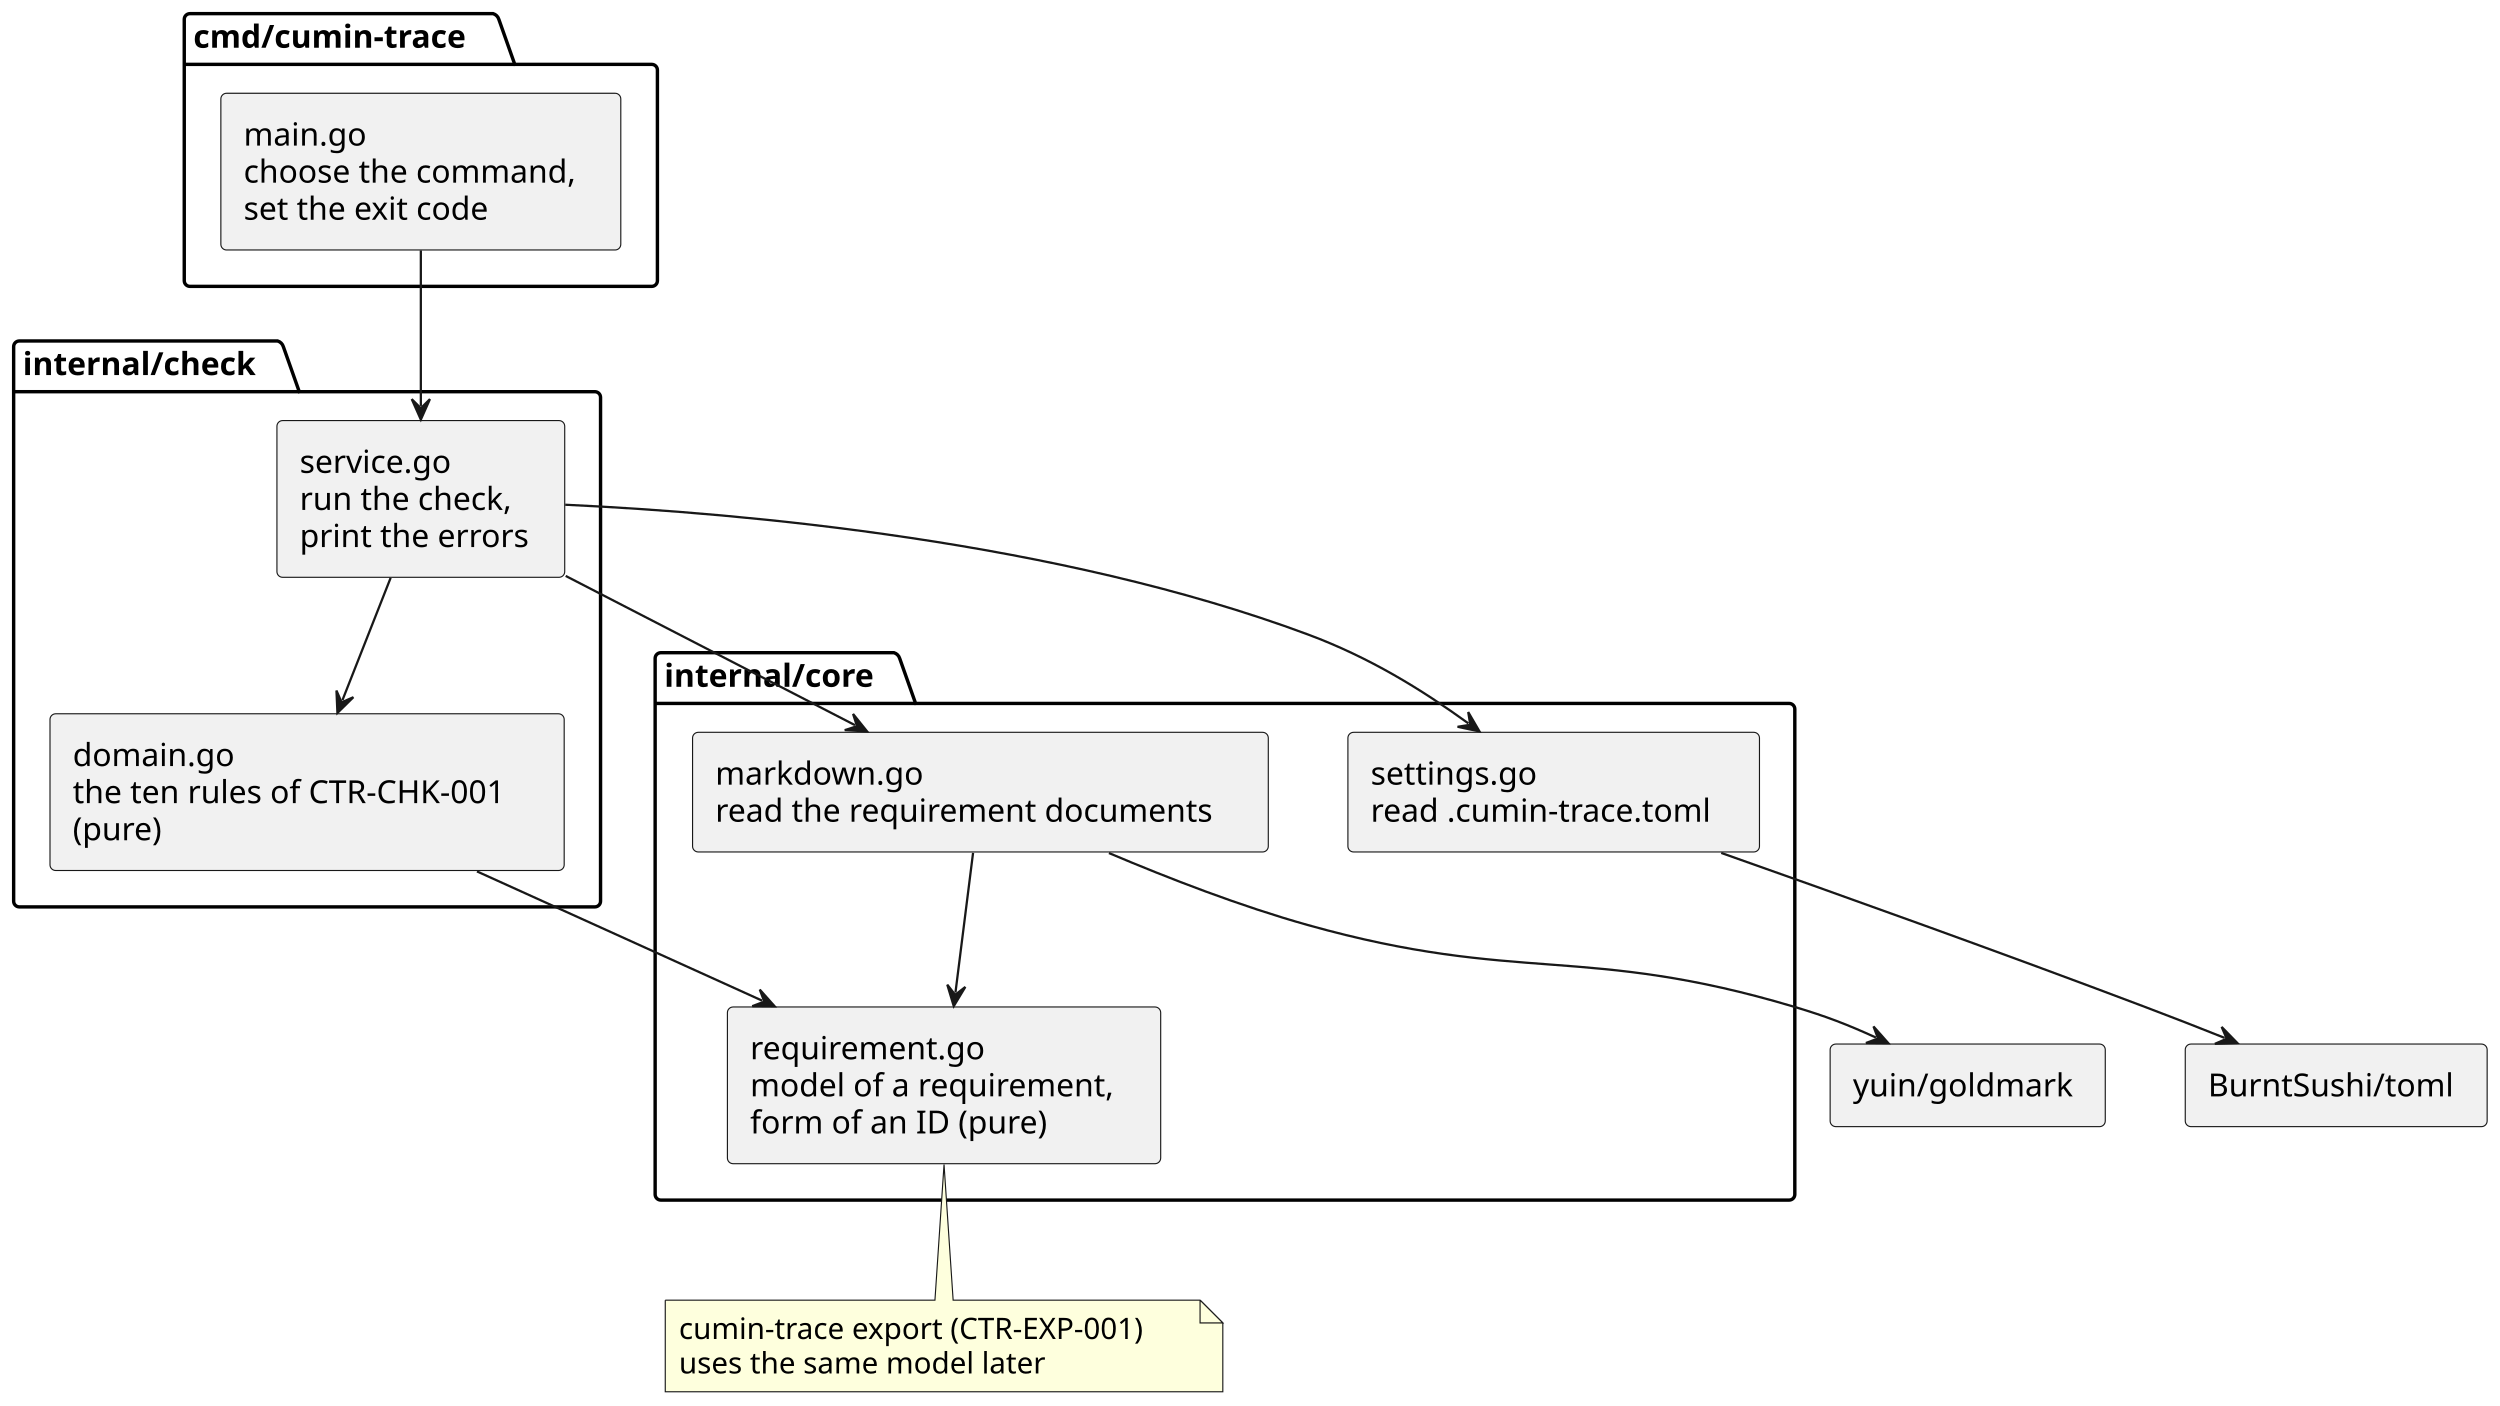
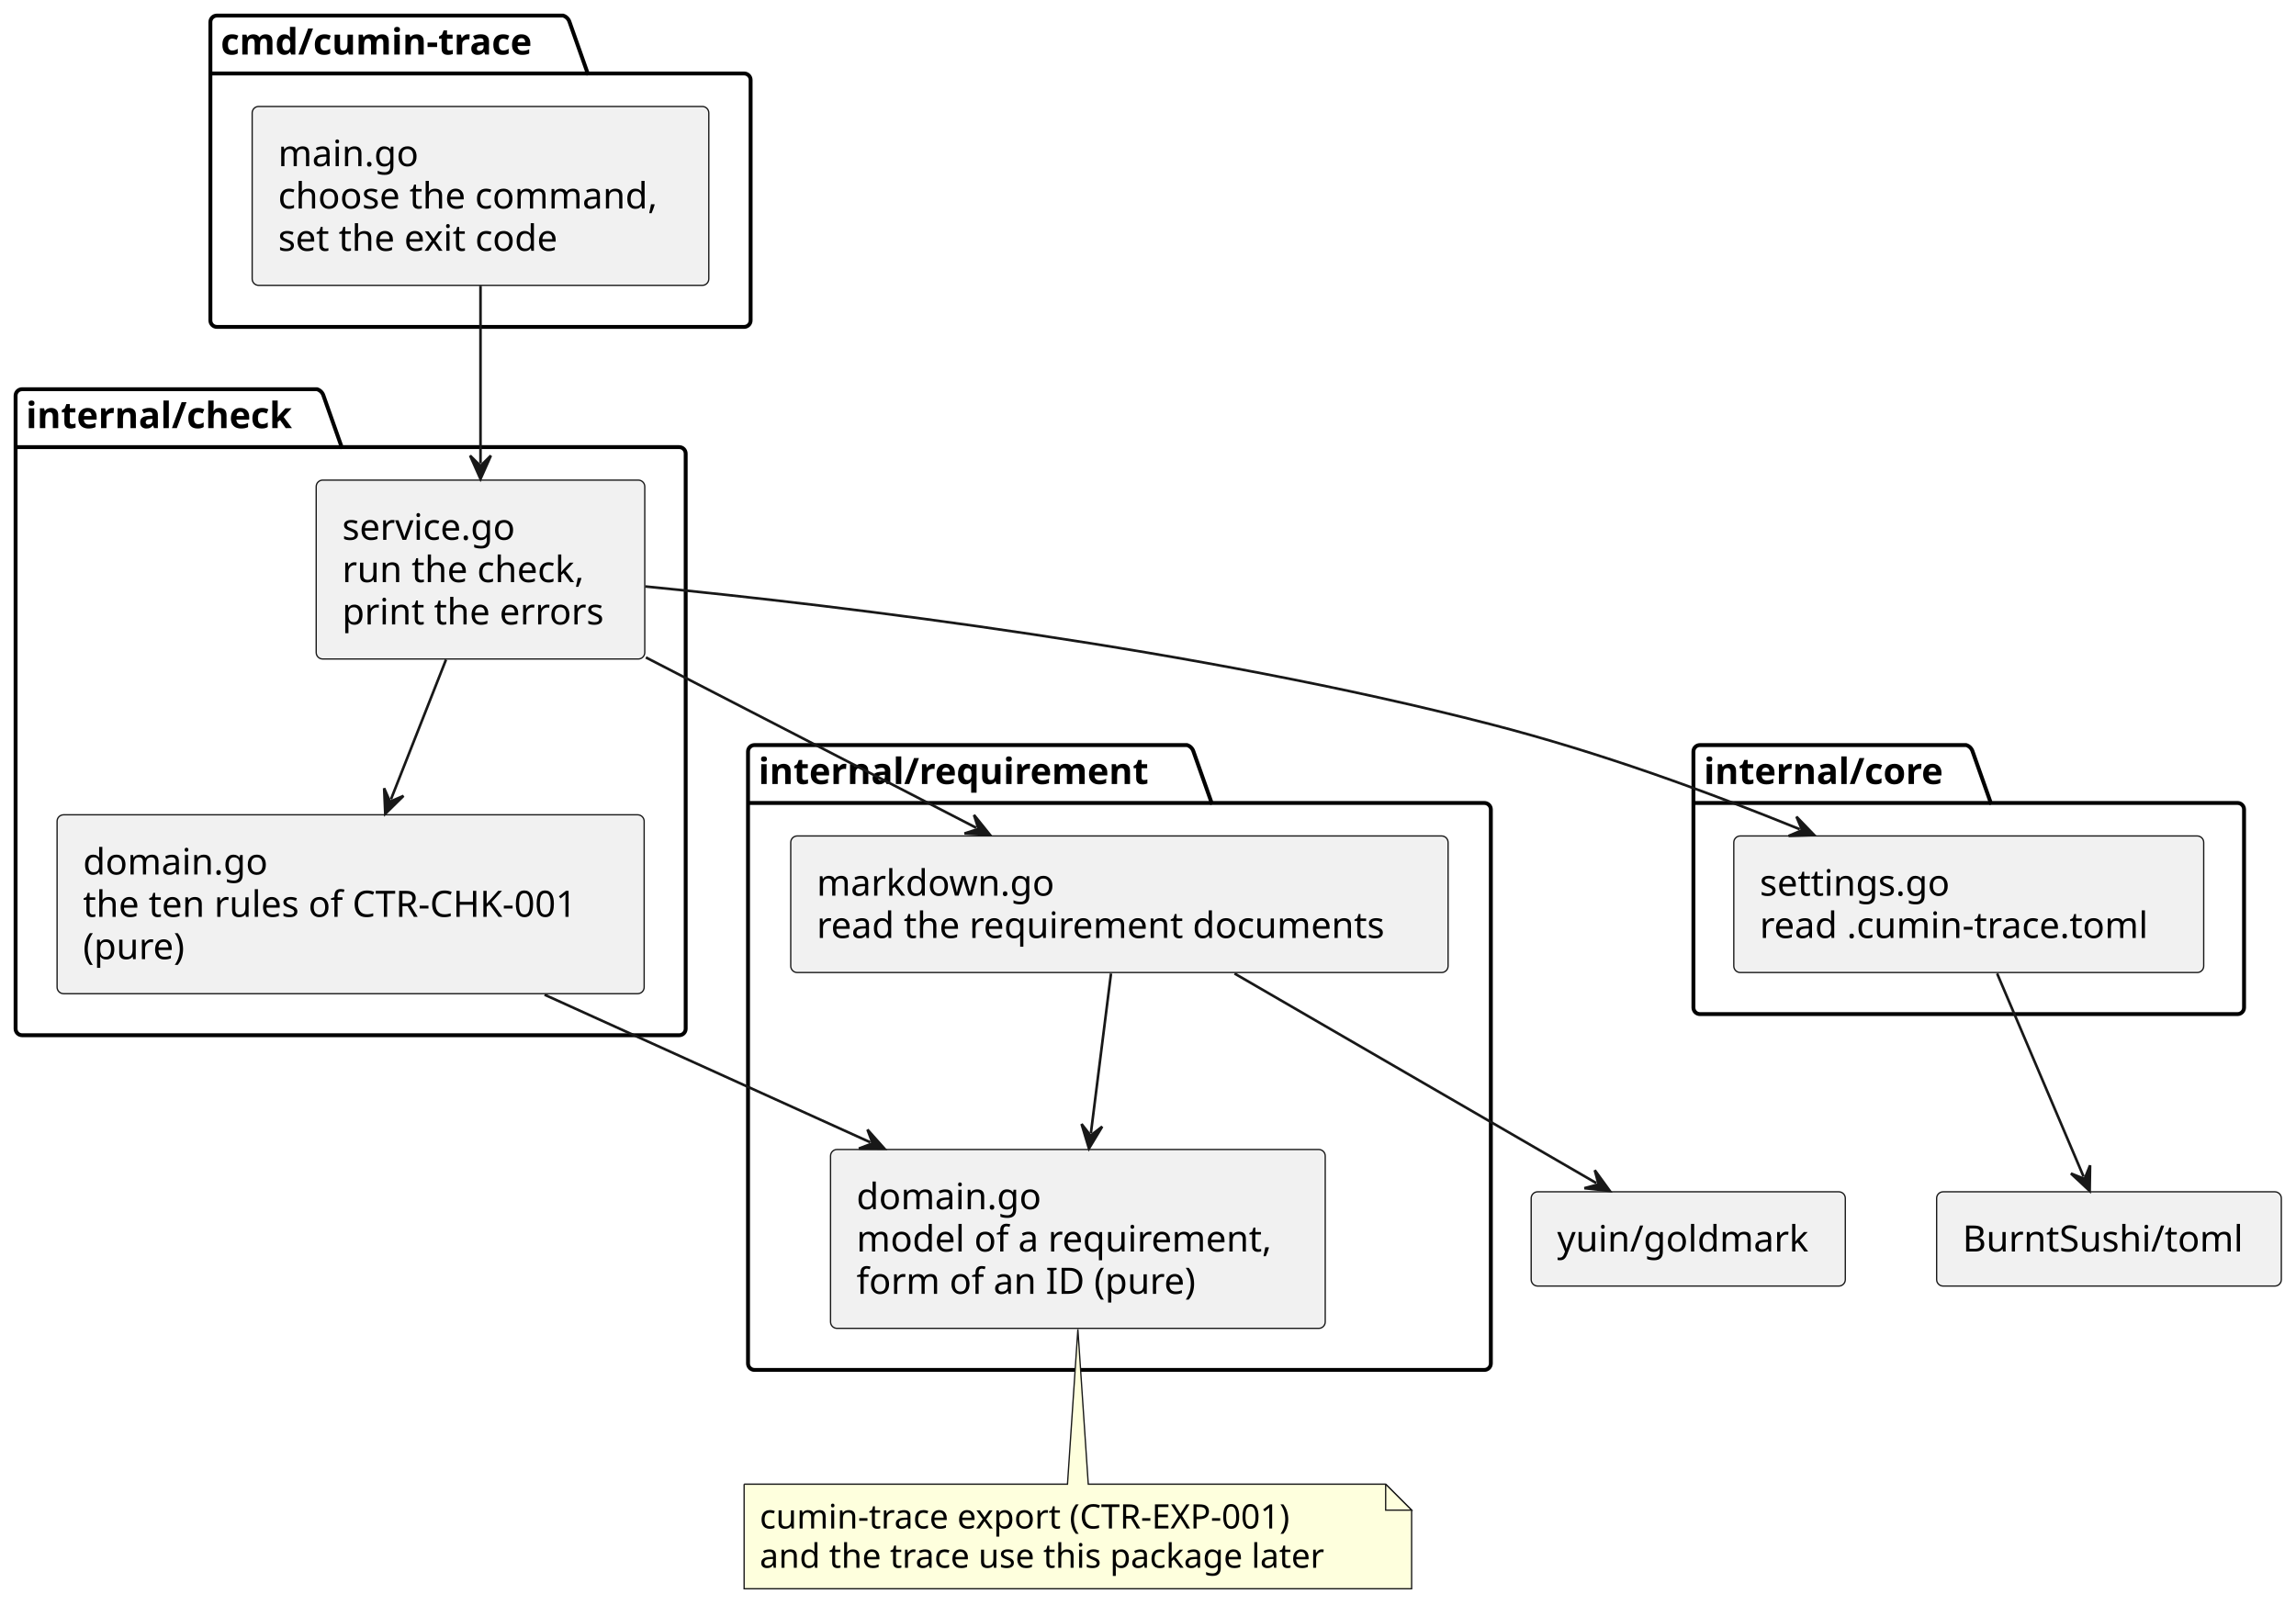
- <svg xmlns="http://www.w3.org/2000/svg" contentStyleType="text/css" data-diagram-type="DESCRIPTION" height="618px" preserveAspectRatio="none" style="width:1099px;height:618px;background:#FFFFFF;" version="1.1" viewBox="0 0 1099 618" width="1099px" zoomAndPan="magnify">
+ <svg xmlns="http://www.w3.org/2000/svg" contentStyleType="text/css" data-diagram-type="DESCRIPTION" height="618px" preserveAspectRatio="none" style="width:884px;height:618px;background:#FFFFFF;" version="1.1" viewBox="0 0 884 618" width="884px" zoomAndPan="magnify">
  <defs />
  <g>
    <g class="cluster" data-entity="cmd.cumin-trace" data-source-line="4" data-uid="ent0002" id="cluster_cmd.cumin-trace">
      <path d="M83.5,6 L216.789,6 A3.75,3.75 0 0 1 219.289,8.5 L226.289,28.297 L286.5,28.297 A2.5,2.5 0 0 1 289,30.797 L289,123.39 A2.5,2.5 0 0 1 286.5,125.89 L83.5,125.89 A2.5,2.5 0 0 1 81,123.39 L81,8.5 A2.5,2.5 0 0 1 83.5,6" fill="none" style="stroke:#000000;stroke-width:1.5;" />
      <line style="stroke:#000000;stroke-width:1.5;" x1="81" x2="226.289" y1="28.297" y2="28.297" />
      <text fill="#000000" font-family="sans-serif" font-size="14" font-weight="bold" lengthAdjust="spacing" textLength="132.289" x="85" y="20.995">cmd/cumin-trace</text>
    </g>
    <g class="cluster" data-entity="internal.check" data-source-line="8" data-uid="ent0004" id="cluster_internal.check">
      <path d="M8.5,149.89 L122.054,149.89 A3.75,3.75 0 0 1 124.554,152.39 L131.554,172.187 L261.5,172.187 A2.5,2.5 0 0 1 264,174.687 L264,396.17 A2.5,2.5 0 0 1 261.5,398.67 L8.5,398.67 A2.5,2.5 0 0 1 6,396.17 L6,152.39 A2.5,2.5 0 0 1 8.5,149.89" fill="none" style="stroke:#000000;stroke-width:1.5;" />
      <line style="stroke:#000000;stroke-width:1.5;" x1="6" x2="131.554" y1="172.187" y2="172.187" />
      <text fill="#000000" font-family="sans-serif" font-size="14" font-weight="bold" lengthAdjust="spacing" textLength="112.554" x="10" y="164.885">internal/check</text>
    </g>
-     <g class="cluster" data-entity="internal.core" data-source-line="13" data-uid="ent0007" id="cluster_internal.core">
-       <path d="M290.5,286.93 L393,286.93 A3.75,3.75 0 0 1 395.5,289.43 L402.5,309.227 L786.5,309.227 A2.5,2.5 0 0 1 789,311.727 L789,525.06 A2.5,2.5 0 0 1 786.5,527.56 L290.5,527.56 A2.5,2.5 0 0 1 288,525.06 L288,289.43 A2.5,2.5 0 0 1 290.5,286.93" fill="none" style="stroke:#000000;stroke-width:1.5;" />
-       <line style="stroke:#000000;stroke-width:1.5;" x1="288" x2="402.5" y1="309.227" y2="309.227" />
-       <text fill="#000000" font-family="sans-serif" font-size="14" font-weight="bold" lengthAdjust="spacing" textLength="101.5" x="292" y="301.925">internal/core</text>
+     <g class="cluster" data-entity="internal.requirement" data-source-line="13" data-uid="ent0007" id="cluster_internal.requirement">
+       <path d="M290.5,286.93 L457.012,286.93 A3.75,3.75 0 0 1 459.512,289.43 L466.512,309.227 L571.5,309.227 A2.5,2.5 0 0 1 574,311.727 L574,525.06 A2.5,2.5 0 0 1 571.5,527.56 L290.5,527.56 A2.5,2.5 0 0 1 288,525.06 L288,289.43 A2.5,2.5 0 0 1 290.5,286.93" fill="none" style="stroke:#000000;stroke-width:1.5;" />
+       <line style="stroke:#000000;stroke-width:1.5;" x1="288" x2="466.512" y1="309.227" y2="309.227" />
+       <text fill="#000000" font-family="sans-serif" font-size="14" font-weight="bold" lengthAdjust="spacing" textLength="165.512" x="292" y="301.925">internal/requirement</text>
+     </g>
+     <g class="cluster" data-entity="internal.core" data-source-line="18" data-uid="ent0010" id="cluster_internal.core">
+       <path d="M654.5,286.93 L757,286.93 A3.75,3.75 0 0 1 759.5,289.43 L766.5,309.227 L861.5,309.227 A2.5,2.5 0 0 1 864,311.727 L864,388.03 A2.5,2.5 0 0 1 861.5,390.53 L654.5,390.53 A2.5,2.5 0 0 1 652,388.03 L652,289.43 A2.5,2.5 0 0 1 654.5,286.93" fill="none" style="stroke:#000000;stroke-width:1.5;" />
+       <line style="stroke:#000000;stroke-width:1.5;" x1="652" x2="766.5" y1="309.227" y2="309.227" />
+       <text fill="#000000" font-family="sans-serif" font-size="14" font-weight="bold" lengthAdjust="spacing" textLength="101.5" x="656" y="301.925">internal/core</text>
    </g>
    <g class="entity" data-entity="main" data-source-line="5" data-uid="ent0003" id="entity_main">
      <rect fill="#F1F1F1" height="68.891" rx="2.5" ry="2.5" style="stroke:#181818;stroke-width:0.5;" width="175.811" x="97.09" y="41" />
      <text fill="#000000" font-family="sans-serif" font-size="14" lengthAdjust="spacing" textLength="56.882" x="107.09" y="63.995">main.go</text>
      <text fill="#000000" font-family="sans-serif" font-size="14" lengthAdjust="spacing" textLength="155.811" x="107.09" y="80.292">choose the command,</text>
      <text fill="#000000" font-family="sans-serif" font-size="14" lengthAdjust="spacing" textLength="117.763" x="107.09" y="96.589">set the exit code</text>
    </g>
    <g class="entity" data-entity="service" data-source-line="9" data-uid="ent0005" id="entity_service">
      <rect fill="#F1F1F1" height="68.891" rx="2.5" ry="2.5" style="stroke:#181818;stroke-width:0.5;" width="126.511" x="121.74" y="184.89" />
      <text fill="#000000" font-family="sans-serif" font-size="14" lengthAdjust="spacing" textLength="72.051" x="131.74" y="207.885">service.go</text>
      <text fill="#000000" font-family="sans-serif" font-size="14" lengthAdjust="spacing" textLength="100.816" x="131.74" y="224.182">run the check,</text>
      <text fill="#000000" font-family="sans-serif" font-size="14" lengthAdjust="spacing" textLength="106.511" x="131.74" y="240.479">print the errors</text>
    </g>
    <g class="entity" data-entity="rules" data-source-line="10" data-uid="ent0006" id="entity_rules">
      <rect fill="#F1F1F1" height="68.891" rx="2.5" ry="2.5" style="stroke:#181818;stroke-width:0.5;" width="226.035" x="21.98" y="313.78" />
      <text fill="#000000" font-family="sans-serif" font-size="14" lengthAdjust="spacing" textLength="74.334" x="31.98" y="336.775">domain.go</text>
      <text fill="#000000" font-family="sans-serif" font-size="14" lengthAdjust="spacing" textLength="206.035" x="31.98" y="353.072">the ten rules of CTR-CHK-001</text>
      <text fill="#000000" font-family="sans-serif" font-size="14" lengthAdjust="spacing" textLength="43.053" x="31.98" y="369.369">(pure)</text>
    </g>
-     <g class="entity" data-entity="settings" data-source-line="14" data-uid="ent0008" id="entity_settings">
-       <rect fill="#F1F1F1" height="52.594" rx="2.5" ry="2.5" style="stroke:#181818;stroke-width:0.5;" width="180.925" x="592.54" y="321.93" />
-       <text fill="#000000" font-family="sans-serif" font-size="14" lengthAdjust="spacing" textLength="77.731" x="602.54" y="344.925">settings.go</text>
-       <text fill="#000000" font-family="sans-serif" font-size="14" lengthAdjust="spacing" textLength="160.925" x="602.54" y="361.222">read .cumin-trace.toml</text>
-     </g>
-     <g class="entity" data-entity="markdown" data-source-line="15" data-uid="ent0009" id="entity_markdown">
+     <g class="entity" data-entity="markdown" data-source-line="14" data-uid="ent0008" id="entity_markdown">
      <rect fill="#F1F1F1" height="52.594" rx="2.5" ry="2.5" style="stroke:#181818;stroke-width:0.5;" width="253.092" x="304.45" y="321.93" />
      <text fill="#000000" font-family="sans-serif" font-size="14" lengthAdjust="spacing" textLength="95.758" x="314.45" y="344.925">markdown.go</text>
      <text fill="#000000" font-family="sans-serif" font-size="14" lengthAdjust="spacing" textLength="233.092" x="314.45" y="361.222">read the requirement documents</text>
    </g>
-     <g class="entity" data-entity="model" data-source-line="16" data-uid="ent0010" id="entity_model">
+     <g class="entity" data-entity="model" data-source-line="15" data-uid="ent0009" id="entity_model">
      <rect fill="#F1F1F1" height="68.891" rx="2.5" ry="2.5" style="stroke:#181818;stroke-width:0.5;" width="190.468" x="319.77" y="442.67" />
-       <text fill="#000000" font-family="sans-serif" font-size="14" lengthAdjust="spacing" textLength="108.903" x="329.77" y="465.665">requirement.go</text>
+       <text fill="#000000" font-family="sans-serif" font-size="14" lengthAdjust="spacing" textLength="74.334" x="329.77" y="465.665">domain.go</text>
      <text fill="#000000" font-family="sans-serif" font-size="14" lengthAdjust="spacing" textLength="170.468" x="329.77" y="481.962">model of a requirement,</text>
      <text fill="#000000" font-family="sans-serif" font-size="14" lengthAdjust="spacing" textLength="139.597" x="329.77" y="498.259">form of an ID (pure)</text>
    </g>
-     <g class="entity" data-entity="toml" data-source-line="19" data-uid="ent0011" id="entity_toml">
-       <rect fill="#F1F1F1" height="36.297" rx="2.5" ry="2.5" style="stroke:#181818;stroke-width:0.5;" width="132.711" x="960.64" y="458.97" />
-       <text fill="#000000" font-family="sans-serif" font-size="14" lengthAdjust="spacing" textLength="112.711" x="970.64" y="481.965">BurntSushi/toml</text>
+     <g class="entity" data-entity="settings" data-source-line="19" data-uid="ent0011" id="entity_settings">
+       <rect fill="#F1F1F1" height="52.594" rx="2.5" ry="2.5" style="stroke:#181818;stroke-width:0.5;" width="180.925" x="667.54" y="321.93" />
+       <text fill="#000000" font-family="sans-serif" font-size="14" lengthAdjust="spacing" textLength="77.731" x="677.54" y="344.925">settings.go</text>
+       <text fill="#000000" font-family="sans-serif" font-size="14" lengthAdjust="spacing" textLength="160.925" x="677.54" y="361.222">read .cumin-trace.toml</text>
    </g>
-     <g class="entity" data-entity="goldmark" data-source-line="20" data-uid="ent0012" id="entity_goldmark">
-       <rect fill="#F1F1F1" height="36.297" rx="2.5" ry="2.5" style="stroke:#181818;stroke-width:0.5;" width="120.946" x="804.53" y="458.97" />
-       <text fill="#000000" font-family="sans-serif" font-size="14" lengthAdjust="spacing" textLength="100.946" x="814.53" y="481.965">yuin/goldmark</text>
+     <g class="entity" data-entity="toml" data-source-line="22" data-uid="ent0012" id="entity_toml">
+       <rect fill="#F1F1F1" height="36.297" rx="2.5" ry="2.5" style="stroke:#181818;stroke-width:0.5;" width="132.711" x="745.64" y="458.97" />
+       <text fill="#000000" font-family="sans-serif" font-size="14" lengthAdjust="spacing" textLength="112.711" x="755.64" y="481.965">BurntSushi/toml</text>
    </g>
-     <g class="entity" data-entity="GMN21" data-source-line="32" data-uid="ent0022" id="entity_GMN21">
-       <path d="M292.45,571.56 L292.45,611.826 A0,0 0 0 0 292.45,611.826 L537.548,611.826 A0,0 0 0 0 537.548,611.826 L537.548,581.56 L527.548,571.56 L419,571.56 L415,511.9 L411,571.56 L292.45,571.56 A0,0 0 0 0 292.45,571.56" fill="#FEFFDD" style="stroke:#181818;stroke-width:0.5;" />
-       <path d="M527.548,571.56 L527.548,581.56 L537.548,581.56 L527.548,571.56" fill="#FEFFDD" style="stroke:#181818;stroke-width:0.5;" />
-       <text fill="#000000" font-family="sans-serif" font-size="13" lengthAdjust="spacing" textLength="224.098" x="298.45" y="588.627">cumin-trace export (CTR-EXP-001)</text>
-       <text fill="#000000" font-family="sans-serif" font-size="13" lengthAdjust="spacing" textLength="173.545" x="298.45" y="603.76">uses the same model later</text>
+     <g class="entity" data-entity="goldmark" data-source-line="23" data-uid="ent0013" id="entity_goldmark">
+       <rect fill="#F1F1F1" height="36.297" rx="2.5" ry="2.5" style="stroke:#181818;stroke-width:0.5;" width="120.946" x="589.53" y="458.97" />
+       <text fill="#000000" font-family="sans-serif" font-size="14" lengthAdjust="spacing" textLength="100.946" x="599.53" y="481.965">yuin/goldmark</text>
    </g>
-     <g class="link" data-entity-1="main" data-entity-2="service" data-source-line="22" data-uid="lnk13" id="link_main_service">
+     <g class="entity" data-entity="GMN22" data-source-line="35" data-uid="ent0023" id="entity_GMN22">
+       <path d="M286.5,571.56 L286.5,611.826 A0,0 0 0 0 286.5,611.826 L543.5,611.826 A0,0 0 0 0 543.5,611.826 L543.5,581.56 L533.5,571.56 L419,571.56 L415,511.9 L411,571.56 L286.5,571.56 A0,0 0 0 0 286.5,571.56" fill="#FEFFDD" style="stroke:#181818;stroke-width:0.5;" />
+       <path d="M533.5,571.56 L533.5,581.56 L543.5,581.56 L533.5,571.56" fill="#FEFFDD" style="stroke:#181818;stroke-width:0.5;" />
+       <text fill="#000000" font-family="sans-serif" font-size="13" lengthAdjust="spacing" textLength="224.098" x="292.5" y="588.627">cumin-trace export (CTR-EXP-001)</text>
+       <text fill="#000000" font-family="sans-serif" font-size="13" lengthAdjust="spacing" textLength="236" x="292.5" y="603.76">and the trace use this package later</text>
+     </g>
+     <g class="link" data-entity-1="main" data-entity-2="service" data-source-line="25" data-uid="lnk14" id="link_main_service">
      <path d="M185,110.07 C185,132.53 185,155.96 185,178.46" fill="none" id="main-to-service" style="stroke:#181818;stroke-width:1;" />
      <polygon fill="#181818" points="185,184.46,189,175.46,185,179.46,181,175.46,185,184.46" style="stroke:#181818;stroke-width:1;" />
    </g>
-     <g class="link" data-entity-1="service" data-entity-2="rules" data-source-line="23" data-uid="lnk14" id="link_service_rules">
+     <g class="link" data-entity-1="service" data-entity-2="rules" data-source-line="26" data-uid="lnk15" id="link_service_rules">
      <path d="M171.73,254.01 C164.5,272.36 157.769,289.438 150.529,307.817" fill="none" id="service-to-rules" style="stroke:#181818;stroke-width:1;" />
      <polygon fill="#181818" points="148.33,313.4,155.35,306.492,150.162,308.748,147.907,303.56,148.33,313.4" style="stroke:#181818;stroke-width:1;" />
    </g>
-     <g class="link" data-entity-1="service" data-entity-2="settings" data-source-line="24" data-uid="lnk15" id="link_service_settings">
-       <path d="M248.46,221.88 C327.33,225.58 464.96,237.95 575,278.93 C602.23,289.07 625.016,303.206 645.516,318.016" fill="none" id="service-to-settings" style="stroke:#181818;stroke-width:1;" />
-       <polygon fill="#181818" points="650.38,321.53,645.427,313.017,646.327,318.602,640.742,319.502,650.38,321.53" style="stroke:#181818;stroke-width:1;" />
+     <g class="link" data-entity-1="service" data-entity-2="settings" data-source-line="27" data-uid="lnk16" id="link_service_settings">
+       <path d="M248.46,225.85 C326.13,233.51 461.25,249.85 574,278.93 C616.56,289.91 657.39,304.915 692.94,319.335" fill="none" id="service-to-settings" style="stroke:#181818;stroke-width:1;" />
+       <polygon fill="#181818" points="698.5,321.59,691.663,314.5,693.867,319.711,688.657,321.914,698.5,321.59" style="stroke:#181818;stroke-width:1;" />
    </g>
-     <g class="link" data-entity-1="service" data-entity-2="markdown" data-source-line="25" data-uid="lnk16" id="link_service_markdown">
+     <g class="link" data-entity-1="service" data-entity-2="markdown" data-source-line="28" data-uid="lnk17" id="link_service_markdown">
      <path d="M248.67,253.18 C289.96,274.48 337.638,299.069 375.848,318.779" fill="none" id="service-to-markdown" style="stroke:#181818;stroke-width:1;" />
      <polygon fill="#181818" points="381.18,321.53,375.015,313.849,376.736,319.238,371.348,320.959,381.18,321.53" style="stroke:#181818;stroke-width:1;" />
    </g>
-     <g class="link" data-entity-1="rules" data-entity-2="model" data-source-line="26" data-uid="lnk17" id="link_rules_model">
+     <g class="link" data-entity-1="rules" data-entity-2="model" data-source-line="29" data-uid="lnk18" id="link_rules_model">
      <path d="M209.67,383.07 C250.17,401.42 294.605,421.563 335.075,439.903" fill="none" id="rules-to-model" style="stroke:#181818;stroke-width:1;" />
      <polygon fill="#181818" points="340.54,442.38,333.993,435.022,335.986,440.316,330.691,442.308,340.54,442.38" style="stroke:#181818;stroke-width:1;" />
    </g>
-     <g class="link" data-entity-1="settings" data-entity-2="toml" data-source-line="27" data-uid="lnk18" id="link_settings_toml">
-       <path d="M756.65,374.95 C808.84,393.36 880.42,418.98 943,442.67 C956.21,447.68 964.947,451.078 977.937,456.258" fill="none" id="settings-to-toml" style="stroke:#181818;stroke-width:1;" />
-       <polygon fill="#181818" points="983.51,458.48,976.632,451.431,978.866,456.628,973.668,458.862,983.51,458.48" style="stroke:#181818;stroke-width:1;" />
+     <g class="link" data-entity-1="settings" data-entity-2="toml" data-source-line="30" data-uid="lnk19" id="link_settings_toml">
+       <path d="M768.93,374.91 C779.53,399.82 792.981,431.419 802.211,453.109" fill="none" id="settings-to-toml" style="stroke:#181818;stroke-width:1;" />
+       <polygon fill="#181818" points="804.56,458.63,804.716,448.782,802.602,454.029,797.355,451.915,804.56,458.63" style="stroke:#181818;stroke-width:1;" />
    </g>
-     <g class="link" data-entity-1="markdown" data-entity-2="goldmark" data-source-line="28" data-uid="lnk19" id="link_markdown_goldmark">
-       <path d="M487.49,375 C513.67,386.1 545.45,398.4 575,406.67 C667.87,432.69 696.6,415.04 789,442.67 C802.81,446.8 811.971,450.319 824.661,456.109" fill="none" id="markdown-to-goldmark" style="stroke:#181818;stroke-width:1;" />
-       <polygon fill="#181818" points="830.12,458.6,823.592,451.225,825.571,456.524,820.272,458.503,830.12,458.6" style="stroke:#181818;stroke-width:1;" />
+     <g class="link" data-entity-1="markdown" data-entity-2="goldmark" data-source-line="31" data-uid="lnk20" id="link_markdown_goldmark">
+       <path d="M475.32,374.91 C518.31,399.82 577.199,433.931 614.619,455.621" fill="none" id="markdown-to-goldmark" style="stroke:#181818;stroke-width:1;" />
+       <polygon fill="#181818" points="619.81,458.63,614.029,450.656,615.484,456.123,610.018,457.577,619.81,458.63" style="stroke:#181818;stroke-width:1;" />
    </g>
-     <g class="link" data-entity-1="markdown" data-entity-2="model" data-source-line="29" data-uid="lnk20" id="link_markdown_model">
+     <g class="link" data-entity-1="markdown" data-entity-2="model" data-source-line="32" data-uid="lnk21" id="link_markdown_model">
      <path d="M427.76,374.91 C425.31,394.31 422.679,415.187 420.019,436.337" fill="none" id="markdown-to-model" style="stroke:#181818;stroke-width:1;" />
      <polygon fill="#181818" points="419.27,442.29,424.362,433.86,419.894,437.329,416.424,432.861,419.27,442.29" style="stroke:#181818;stroke-width:1;" />
    </g>
  </g>
</svg>
